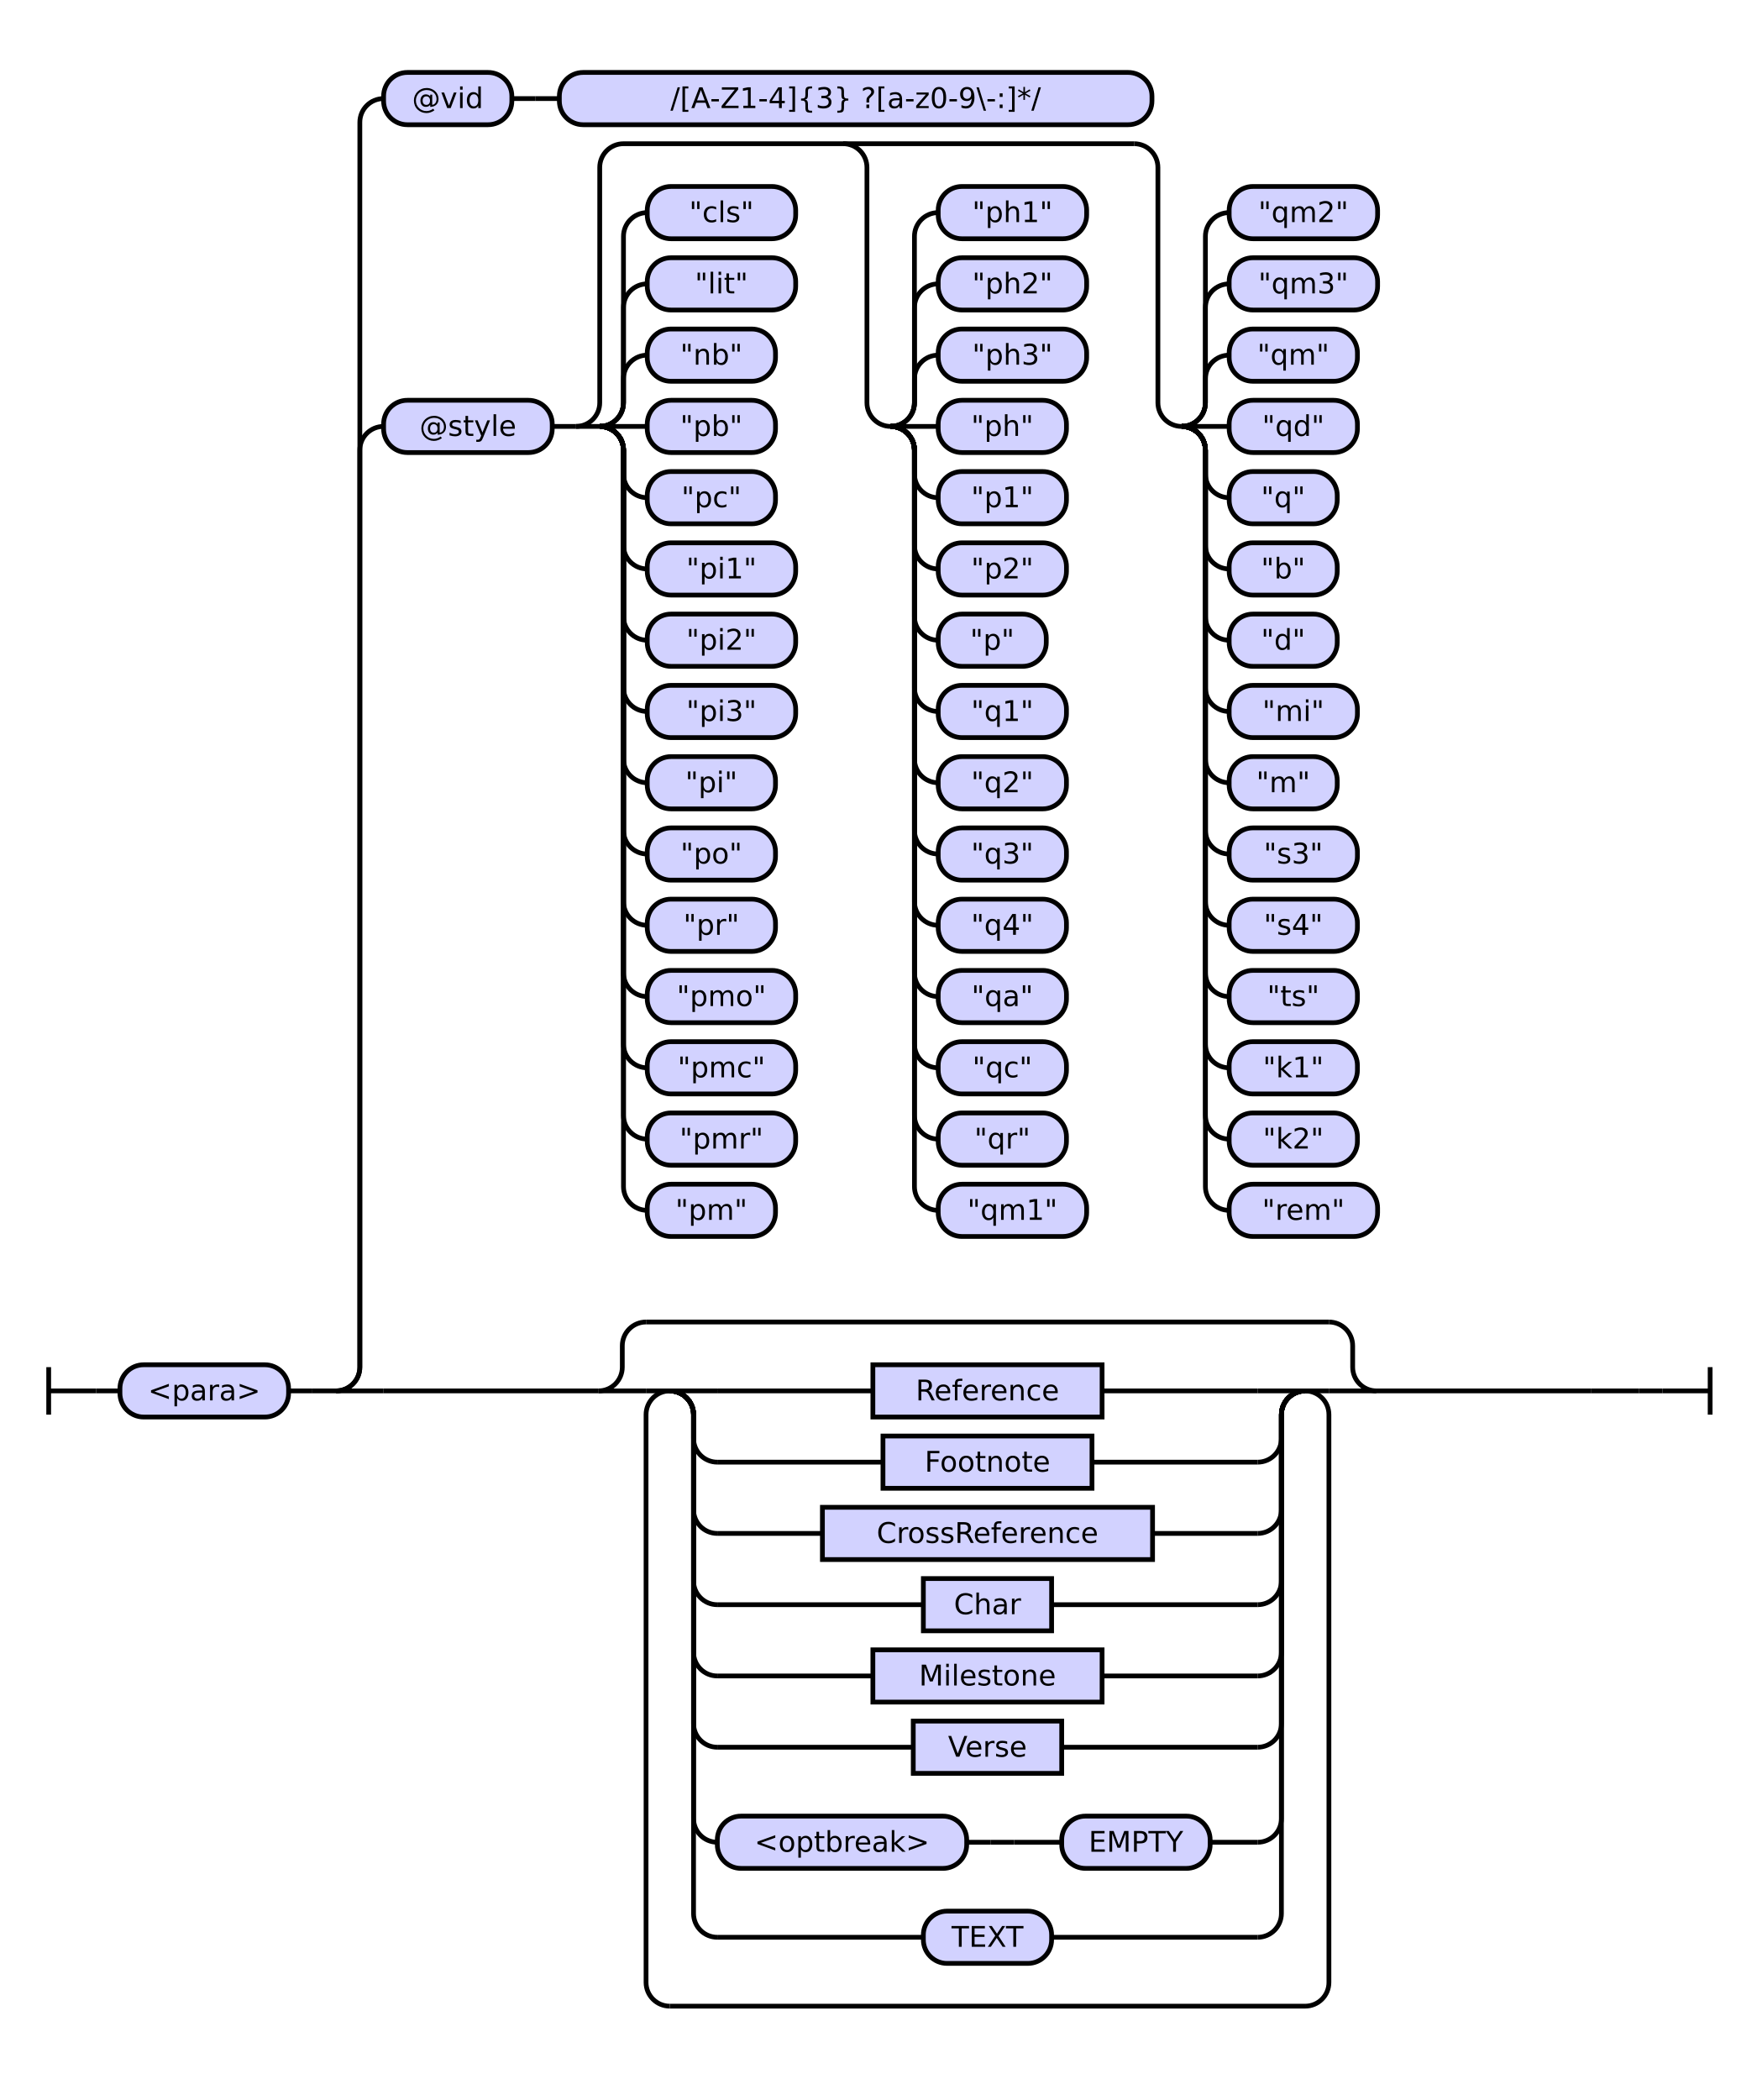
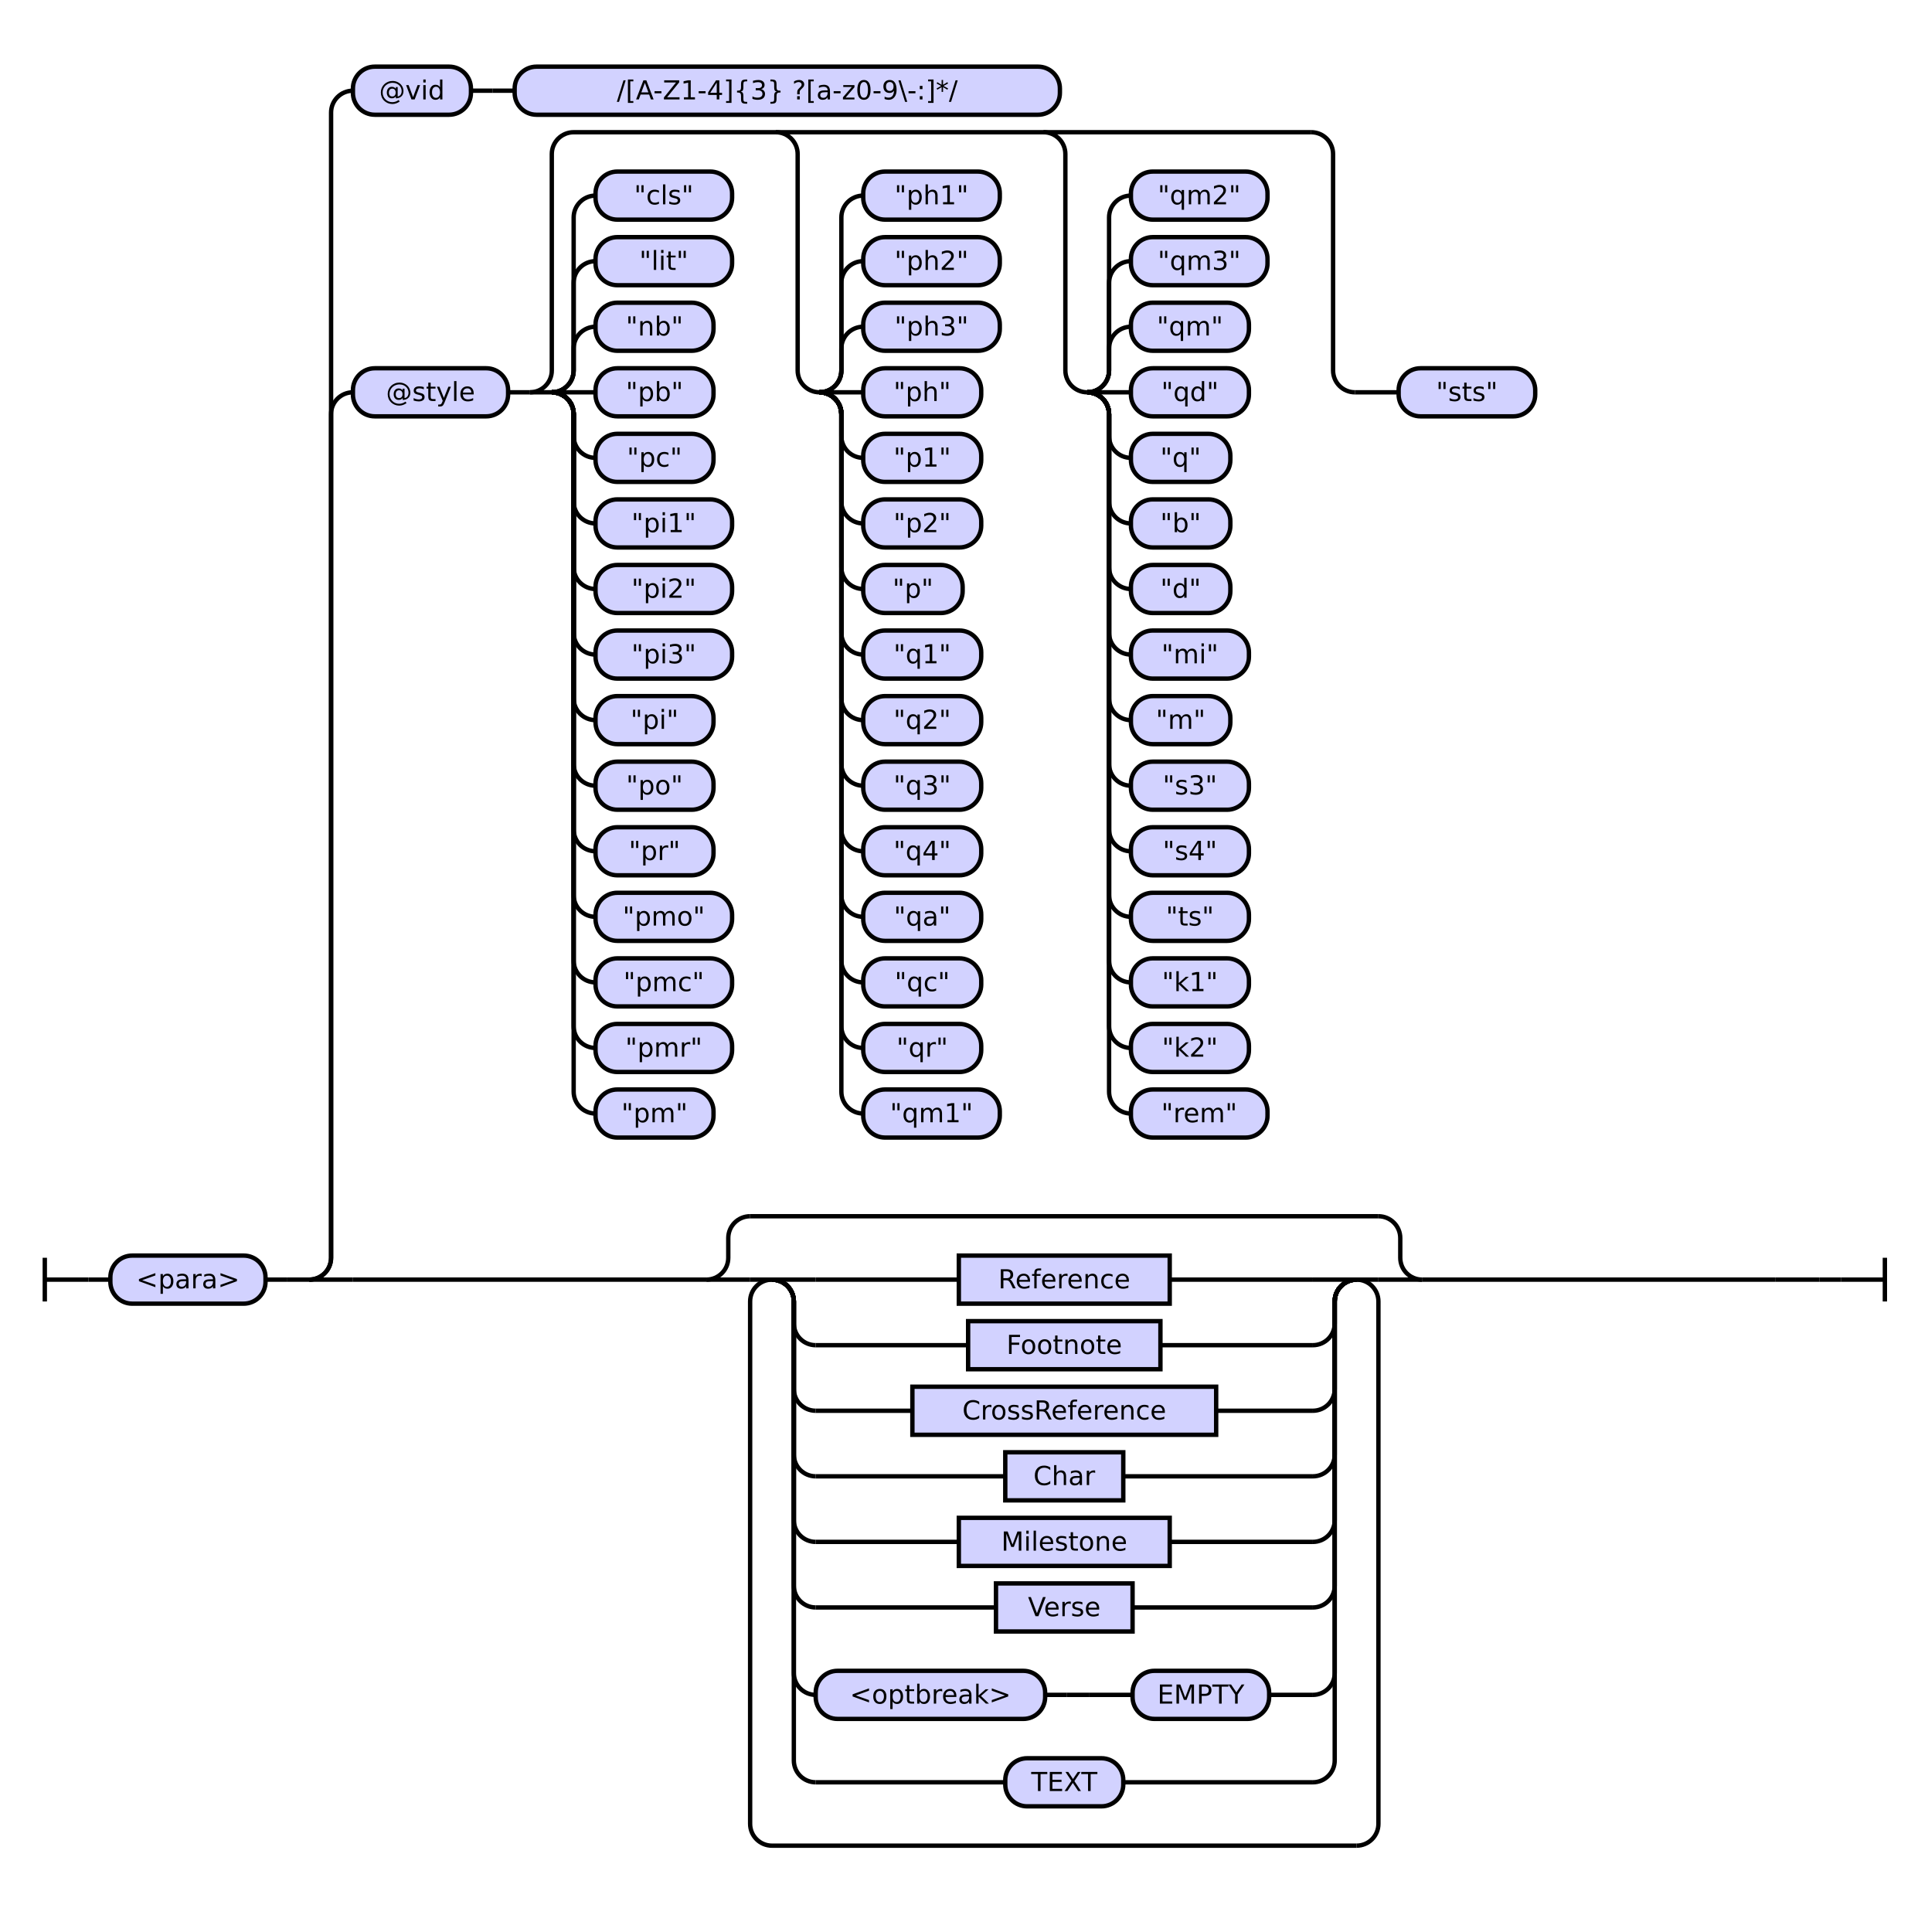
- <svg xmlns="http://www.w3.org/2000/svg" class="railroad-diagram" height="884" viewBox="0 0 739.5 884" width="739.5">
+ <svg xmlns="http://www.w3.org/2000/svg" class="railroad-diagram" height="884" viewBox="0 0 882.0 884" width="882.0">
  <g transform="translate(.5 .5)">
    <style>/*  */

    svg.railroad-diagram {
        background-color: hsl(30,20%,95%);
    }
    svg.railroad-diagram path {
        stroke-width: 2;
        stroke: black;
        fill: none;
    }
    svg.railroad-diagram text {
        font-size: 12px;
        text-anchor: middle;
        font-family: DejaVu Sans;
    }
    svg.railroad-diagram text.label {
        text-anchor:start;
    }
    svg.railroad-diagram text.comment {
        font-family: DejaVu Sans;
        font-size: 14px;
    }
    svg.railroad-diagram rect{
        stroke-width: 2;
        stroke: black;
        fill: rgb(210, 210, 255);
    }
    svg.railroad-diagram rect.group-box {
        stroke: gray;
        stroke-dasharray: 10 5;
        fill: none;
    }
    .terminal {
        font-family: DejaVu Sans;
    }
    svg.railroad-diagram g.altterminal rect {
        fill: rgb(251, 252, 207)
    }

/*  */
</style>
    <g>
      <path d="M 20 575 v 20 m 0 -10 h 20" />
    </g>
    <path d="M 40 585 h 10" />
    <g>
      <path d="M 50 585 h 0.0" />
-       <path d="M 689.5 585 h 0.0" />
+       <path d="M 832.0 585 h 0.0" />
      <g>
        <path d="M 50.0 585 h 0.0" />
-         <path d="M 689.5 585 h 0.0" />
+         <path d="M 832.0 585 h 0.0" />
        <g class="terminal ">
          <path d="M 50.0 585 h 0.0" />
          <path d="M 121.0 585 h 0.0" />
          <rect height="22" rx="10" ry="10" width="71.0" x="50.0" y="574" />
          <text x="85.5" y="589">&lt;para&gt;</text>
        </g>
        <path d="M 121.0 585 h 10" />
        <path d="M 131.0 585 h 10" />
        <g>
          <path d="M 141.0 585 h 0.0" />
-           <path d="M 689.5 585 h 0.0" />
+           <path d="M 832.0 585 h 0.0" />
          <path d="M 141.0 585 a 10 10 0 0 0 10 -10 v -386 a 10 10 0 0 1 10 -10" />
          <g>
            <path d="M 161.0 179 h 0.0" />
-             <path d="M 669.5 179 h 0.0" />
+             <path d="M 812.0 179 h 0.0" />
            <g class="terminal ">
              <path d="M 161.0 179 h 0.0" />
              <path d="M 232.0 179 h 0.0" />
              <rect height="22" rx="10" ry="10" width="71.0" x="161.0" y="168" />
              <text x="196.5" y="183">@style</text>
            </g>
            <path d="M 232.0 179 h 10" />
            <g>
              <path d="M 242.0 179 h 0.0" />
-               <path d="M 669.5 179 h 0.0" />
-               <path d="M 242.0 179 a 10 10 0 0 0 10 -10 v -99 a 10 10 0 0 1 10 -10 h 215.0" />
+               <path d="M 812.0 179 h 0.0" />
+               <path d="M 242.0 179 a 10 10 0 0 0 10 -10 v -99 a 10 10 0 0 1 10 -10 h 337.5" />
              <path d="M 242.0 179 h 10" />
              <g>
                <path d="M 252.0 179 h 0.0" />
                <path d="M 252.0 179 a 10 10 0 0 0 10 -10 v -10 a 10 10 0 0 1 10 -10" />
                <g class="terminal ">
                  <path d="M 272.0 149 h 0.0" />
                  <path d="M 326.0 149 h 0.0" />
                  <rect height="22" rx="10" ry="10" width="54.0" x="272.0" y="138" />
                  <text x="299.0" y="153">"nb"</text>
                </g>
                <path d="M 252.0 179 a 10 10 0 0 0 10 -10 v -40 a 10 10 0 0 1 10 -10" />
                <g class="terminal ">
                  <path d="M 272.0 119 h 0.0" />
                  <path d="M 334.5 119 h 0.0" />
                  <rect height="22" rx="10" ry="10" width="62.5" x="272.0" y="108" />
                  <text x="303.25" y="123">"lit"</text>
                </g>
                <path d="M 252.0 179 a 10 10 0 0 0 10 -10 v -70 a 10 10 0 0 1 10 -10" />
                <g class="terminal ">
                  <path d="M 272.0 89 h 0.0" />
                  <path d="M 334.5 89 h 0.0" />
                  <rect height="22" rx="10" ry="10" width="62.5" x="272.0" y="78" />
                  <text x="303.25" y="93">"cls"</text>
                </g>
                <path d="M 252.0 179 h 20" />
                <g class="terminal ">
                  <path d="M 272.0 179 h 0.0" />
                  <path d="M 326.0 179 h 0.0" />
                  <rect height="22" rx="10" ry="10" width="54.0" x="272.0" y="168" />
                  <text x="299.0" y="183">"pb"</text>
                </g>
                <path d="M 252.0 179 a 10 10 0 0 1 10 10 v 10 a 10 10 0 0 0 10 10" />
                <g class="terminal ">
                  <path d="M 272.0 209 h 0.0" />
                  <path d="M 326.0 209 h 0.0" />
                  <rect height="22" rx="10" ry="10" width="54.0" x="272.0" y="198" />
                  <text x="299.0" y="213">"pc"</text>
                </g>
                <path d="M 252.0 179 a 10 10 0 0 1 10 10 v 40 a 10 10 0 0 0 10 10" />
                <g class="terminal ">
                  <path d="M 272.0 239 h 0.0" />
                  <path d="M 334.5 239 h 0.0" />
                  <rect height="22" rx="10" ry="10" width="62.5" x="272.0" y="228" />
                  <text x="303.25" y="243">"pi1"</text>
                </g>
                <path d="M 252.0 179 a 10 10 0 0 1 10 10 v 70 a 10 10 0 0 0 10 10" />
                <g class="terminal ">
                  <path d="M 272.0 269 h 0.0" />
                  <path d="M 334.5 269 h 0.0" />
                  <rect height="22" rx="10" ry="10" width="62.5" x="272.0" y="258" />
                  <text x="303.25" y="273">"pi2"</text>
                </g>
                <path d="M 252.0 179 a 10 10 0 0 1 10 10 v 100 a 10 10 0 0 0 10 10" />
                <g class="terminal ">
                  <path d="M 272.0 299 h 0.0" />
                  <path d="M 334.5 299 h 0.0" />
                  <rect height="22" rx="10" ry="10" width="62.5" x="272.0" y="288" />
                  <text x="303.25" y="303">"pi3"</text>
                </g>
                <path d="M 252.0 179 a 10 10 0 0 1 10 10 v 130 a 10 10 0 0 0 10 10" />
                <g class="terminal ">
                  <path d="M 272.0 329 h 0.0" />
                  <path d="M 326.0 329 h 0.0" />
                  <rect height="22" rx="10" ry="10" width="54.0" x="272.0" y="318" />
                  <text x="299.0" y="333">"pi"</text>
                </g>
                <path d="M 252.0 179 a 10 10 0 0 1 10 10 v 160 a 10 10 0 0 0 10 10" />
                <g class="terminal ">
                  <path d="M 272.0 359 h 0.0" />
                  <path d="M 326.0 359 h 0.0" />
                  <rect height="22" rx="10" ry="10" width="54.0" x="272.0" y="348" />
                  <text x="299.0" y="363">"po"</text>
                </g>
                <path d="M 252.0 179 a 10 10 0 0 1 10 10 v 190 a 10 10 0 0 0 10 10" />
                <g class="terminal ">
                  <path d="M 272.0 389 h 0.0" />
                  <path d="M 326.0 389 h 0.0" />
                  <rect height="22" rx="10" ry="10" width="54.0" x="272.0" y="378" />
                  <text x="299.0" y="393">"pr"</text>
                </g>
                <path d="M 252.0 179 a 10 10 0 0 1 10 10 v 220 a 10 10 0 0 0 10 10" />
                <g class="terminal ">
                  <path d="M 272.0 419 h 0.0" />
                  <path d="M 334.5 419 h 0.0" />
                  <rect height="22" rx="10" ry="10" width="62.5" x="272.0" y="408" />
                  <text x="303.25" y="423">"pmo"</text>
                </g>
                <path d="M 252.0 179 a 10 10 0 0 1 10 10 v 250 a 10 10 0 0 0 10 10" />
                <g class="terminal ">
                  <path d="M 272.0 449 h 0.0" />
                  <path d="M 334.5 449 h 0.0" />
                  <rect height="22" rx="10" ry="10" width="62.5" x="272.0" y="438" />
                  <text x="303.25" y="453">"pmc"</text>
                </g>
                <path d="M 252.0 179 a 10 10 0 0 1 10 10 v 280 a 10 10 0 0 0 10 10" />
                <g class="terminal ">
                  <path d="M 272.0 479 h 0.0" />
                  <path d="M 334.5 479 h 0.0" />
                  <rect height="22" rx="10" ry="10" width="62.5" x="272.0" y="468" />
                  <text x="303.25" y="483">"pmr"</text>
                </g>
                <path d="M 252.0 179 a 10 10 0 0 1 10 10 v 310 a 10 10 0 0 0 10 10" />
                <g class="terminal ">
                  <path d="M 272.0 509 h 0.0" />
                  <path d="M 326.0 509 h 0.0" />
                  <rect height="22" rx="10" ry="10" width="54.0" x="272.0" y="498" />
                  <text x="299.0" y="513">"pm"</text>
                </g>
              </g>
              <path d="M 354.5 60 a 10 10 0 0 1 10 10 v 99 a 10 10 0 0 0 10 10" />
              <g>
                <path d="M 374.5 179 h 0.0" />
                <path d="M 374.5 179 a 10 10 0 0 0 10 -10 v -10 a 10 10 0 0 1 10 -10" />
                <g class="terminal ">
                  <path d="M 394.5 149 h 0.0" />
                  <path d="M 457.0 149 h 0.0" />
                  <rect height="22" rx="10" ry="10" width="62.5" x="394.5" y="138" />
                  <text x="425.75" y="153">"ph3"</text>
                </g>
                <path d="M 374.5 179 a 10 10 0 0 0 10 -10 v -40 a 10 10 0 0 1 10 -10" />
                <g class="terminal ">
                  <path d="M 394.5 119 h 0.0" />
                  <path d="M 457.0 119 h 0.0" />
                  <rect height="22" rx="10" ry="10" width="62.5" x="394.5" y="108" />
                  <text x="425.75" y="123">"ph2"</text>
                </g>
                <path d="M 374.5 179 a 10 10 0 0 0 10 -10 v -70 a 10 10 0 0 1 10 -10" />
                <g class="terminal ">
                  <path d="M 394.5 89 h 0.0" />
                  <path d="M 457.0 89 h 0.0" />
                  <rect height="22" rx="10" ry="10" width="62.5" x="394.5" y="78" />
                  <text x="425.75" y="93">"ph1"</text>
                </g>
                <path d="M 374.5 179 h 20" />
                <g class="terminal ">
                  <path d="M 394.5 179 h 0.0" />
                  <path d="M 448.5 179 h 0.0" />
                  <rect height="22" rx="10" ry="10" width="54.0" x="394.5" y="168" />
                  <text x="421.5" y="183">"ph"</text>
                </g>
                <path d="M 374.5 179 a 10 10 0 0 1 10 10 v 10 a 10 10 0 0 0 10 10" />
                <g class="terminal ">
                  <path d="M 394.5 209 h 0.0" />
                  <path d="M 448.5 209 h 0.0" />
                  <rect height="22" rx="10" ry="10" width="54.0" x="394.5" y="198" />
                  <text x="421.5" y="213">"p1"</text>
                </g>
                <path d="M 374.5 179 a 10 10 0 0 1 10 10 v 40 a 10 10 0 0 0 10 10" />
                <g class="terminal ">
                  <path d="M 394.5 239 h 0.0" />
                  <path d="M 448.5 239 h 0.0" />
                  <rect height="22" rx="10" ry="10" width="54.0" x="394.5" y="228" />
                  <text x="421.5" y="243">"p2"</text>
                </g>
                <path d="M 374.5 179 a 10 10 0 0 1 10 10 v 70 a 10 10 0 0 0 10 10" />
                <g class="terminal ">
                  <path d="M 394.5 269 h 0.0" />
                  <path d="M 440.0 269 h 0.0" />
                  <rect height="22" rx="10" ry="10" width="45.5" x="394.5" y="258" />
                  <text x="417.25" y="273">"p"</text>
                </g>
                <path d="M 374.5 179 a 10 10 0 0 1 10 10 v 100 a 10 10 0 0 0 10 10" />
                <g class="terminal ">
                  <path d="M 394.5 299 h 0.0" />
                  <path d="M 448.5 299 h 0.0" />
                  <rect height="22" rx="10" ry="10" width="54.0" x="394.5" y="288" />
                  <text x="421.5" y="303">"q1"</text>
                </g>
                <path d="M 374.5 179 a 10 10 0 0 1 10 10 v 130 a 10 10 0 0 0 10 10" />
                <g class="terminal ">
                  <path d="M 394.5 329 h 0.0" />
                  <path d="M 448.5 329 h 0.0" />
                  <rect height="22" rx="10" ry="10" width="54.0" x="394.5" y="318" />
                  <text x="421.5" y="333">"q2"</text>
                </g>
                <path d="M 374.5 179 a 10 10 0 0 1 10 10 v 160 a 10 10 0 0 0 10 10" />
                <g class="terminal ">
                  <path d="M 394.5 359 h 0.0" />
                  <path d="M 448.5 359 h 0.0" />
                  <rect height="22" rx="10" ry="10" width="54.0" x="394.5" y="348" />
                  <text x="421.5" y="363">"q3"</text>
                </g>
                <path d="M 374.5 179 a 10 10 0 0 1 10 10 v 190 a 10 10 0 0 0 10 10" />
                <g class="terminal ">
                  <path d="M 394.5 389 h 0.0" />
                  <path d="M 448.5 389 h 0.0" />
                  <rect height="22" rx="10" ry="10" width="54.0" x="394.5" y="378" />
                  <text x="421.5" y="393">"q4"</text>
                </g>
                <path d="M 374.5 179 a 10 10 0 0 1 10 10 v 220 a 10 10 0 0 0 10 10" />
                <g class="terminal ">
                  <path d="M 394.5 419 h 0.0" />
                  <path d="M 448.5 419 h 0.0" />
                  <rect height="22" rx="10" ry="10" width="54.0" x="394.5" y="408" />
                  <text x="421.5" y="423">"qa"</text>
                </g>
                <path d="M 374.5 179 a 10 10 0 0 1 10 10 v 250 a 10 10 0 0 0 10 10" />
                <g class="terminal ">
                  <path d="M 394.5 449 h 0.0" />
                  <path d="M 448.5 449 h 0.0" />
                  <rect height="22" rx="10" ry="10" width="54.0" x="394.5" y="438" />
                  <text x="421.5" y="453">"qc"</text>
                </g>
                <path d="M 374.5 179 a 10 10 0 0 1 10 10 v 280 a 10 10 0 0 0 10 10" />
                <g class="terminal ">
                  <path d="M 394.5 479 h 0.0" />
                  <path d="M 448.5 479 h 0.0" />
                  <rect height="22" rx="10" ry="10" width="54.0" x="394.5" y="468" />
                  <text x="421.5" y="483">"qr"</text>
                </g>
                <path d="M 374.5 179 a 10 10 0 0 1 10 10 v 310 a 10 10 0 0 0 10 10" />
                <g class="terminal ">
                  <path d="M 394.5 509 h 0.0" />
                  <path d="M 457.0 509 h 0.0" />
                  <rect height="22" rx="10" ry="10" width="62.5" x="394.5" y="498" />
                  <text x="425.75" y="513">"qm1"</text>
                </g>
              </g>
              <path d="M 477.0 60 a 10 10 0 0 1 10 10 v 99 a 10 10 0 0 0 10 10" />
              <g>
                <path d="M 497.0 179 h 0.0" />
                <path d="M 497.0 179 a 10 10 0 0 0 10 -10 v -10 a 10 10 0 0 1 10 -10" />
                <g class="terminal ">
                  <path d="M 517.0 149 h 0.0" />
                  <path d="M 571.0 149 h 0.0" />
                  <rect height="22" rx="10" ry="10" width="54.0" x="517.0" y="138" />
                  <text x="544.0" y="153">"qm"</text>
                </g>
                <path d="M 497.0 179 a 10 10 0 0 0 10 -10 v -40 a 10 10 0 0 1 10 -10" />
                <g class="terminal ">
                  <path d="M 517.0 119 h 0.0" />
                  <path d="M 579.5 119 h 0.0" />
                  <rect height="22" rx="10" ry="10" width="62.5" x="517.0" y="108" />
                  <text x="548.25" y="123">"qm3"</text>
                </g>
                <path d="M 497.0 179 a 10 10 0 0 0 10 -10 v -70 a 10 10 0 0 1 10 -10" />
                <g class="terminal ">
                  <path d="M 517.0 89 h 0.0" />
                  <path d="M 579.5 89 h 0.0" />
                  <rect height="22" rx="10" ry="10" width="62.5" x="517.0" y="78" />
                  <text x="548.25" y="93">"qm2"</text>
                </g>
                <path d="M 497.0 179 h 20" />
                <g class="terminal ">
                  <path d="M 517.0 179 h 0.0" />
                  <path d="M 571.0 179 h 0.0" />
                  <rect height="22" rx="10" ry="10" width="54.0" x="517.0" y="168" />
                  <text x="544.0" y="183">"qd"</text>
                </g>
                <path d="M 497.0 179 a 10 10 0 0 1 10 10 v 10 a 10 10 0 0 0 10 10" />
                <g class="terminal ">
                  <path d="M 517.0 209 h 0.0" />
                  <path d="M 562.5 209 h 0.0" />
                  <rect height="22" rx="10" ry="10" width="45.5" x="517.0" y="198" />
                  <text x="539.75" y="213">"q"</text>
                </g>
                <path d="M 497.0 179 a 10 10 0 0 1 10 10 v 40 a 10 10 0 0 0 10 10" />
                <g class="terminal ">
                  <path d="M 517.0 239 h 0.0" />
                  <path d="M 562.5 239 h 0.0" />
                  <rect height="22" rx="10" ry="10" width="45.5" x="517.0" y="228" />
                  <text x="539.75" y="243">"b"</text>
                </g>
                <path d="M 497.0 179 a 10 10 0 0 1 10 10 v 70 a 10 10 0 0 0 10 10" />
                <g class="terminal ">
                  <path d="M 517.0 269 h 0.0" />
                  <path d="M 562.5 269 h 0.0" />
                  <rect height="22" rx="10" ry="10" width="45.5" x="517.0" y="258" />
                  <text x="539.75" y="273">"d"</text>
                </g>
                <path d="M 497.0 179 a 10 10 0 0 1 10 10 v 100 a 10 10 0 0 0 10 10" />
                <g class="terminal ">
                  <path d="M 517.0 299 h 0.0" />
                  <path d="M 571.0 299 h 0.0" />
                  <rect height="22" rx="10" ry="10" width="54.0" x="517.0" y="288" />
                  <text x="544.0" y="303">"mi"</text>
                </g>
                <path d="M 497.0 179 a 10 10 0 0 1 10 10 v 130 a 10 10 0 0 0 10 10" />
                <g class="terminal ">
                  <path d="M 517.0 329 h 0.0" />
                  <path d="M 562.5 329 h 0.0" />
                  <rect height="22" rx="10" ry="10" width="45.5" x="517.0" y="318" />
                  <text x="539.75" y="333">"m"</text>
                </g>
                <path d="M 497.0 179 a 10 10 0 0 1 10 10 v 160 a 10 10 0 0 0 10 10" />
                <g class="terminal ">
                  <path d="M 517.0 359 h 0.0" />
                  <path d="M 571.0 359 h 0.0" />
                  <rect height="22" rx="10" ry="10" width="54.0" x="517.0" y="348" />
                  <text x="544.0" y="363">"s3"</text>
                </g>
                <path d="M 497.0 179 a 10 10 0 0 1 10 10 v 190 a 10 10 0 0 0 10 10" />
                <g class="terminal ">
                  <path d="M 517.0 389 h 0.0" />
                  <path d="M 571.0 389 h 0.0" />
                  <rect height="22" rx="10" ry="10" width="54.0" x="517.0" y="378" />
                  <text x="544.0" y="393">"s4"</text>
                </g>
                <path d="M 497.0 179 a 10 10 0 0 1 10 10 v 220 a 10 10 0 0 0 10 10" />
                <g class="terminal ">
                  <path d="M 517.0 419 h 0.0" />
                  <path d="M 571.0 419 h 0.0" />
                  <rect height="22" rx="10" ry="10" width="54.0" x="517.0" y="408" />
                  <text x="544.0" y="423">"ts"</text>
                </g>
                <path d="M 497.0 179 a 10 10 0 0 1 10 10 v 250 a 10 10 0 0 0 10 10" />
                <g class="terminal ">
                  <path d="M 517.0 449 h 0.0" />
                  <path d="M 571.0 449 h 0.0" />
                  <rect height="22" rx="10" ry="10" width="54.0" x="517.0" y="438" />
                  <text x="544.0" y="453">"k1"</text>
                </g>
                <path d="M 497.0 179 a 10 10 0 0 1 10 10 v 280 a 10 10 0 0 0 10 10" />
                <g class="terminal ">
                  <path d="M 517.0 479 h 0.0" />
                  <path d="M 571.0 479 h 0.0" />
                  <rect height="22" rx="10" ry="10" width="54.0" x="517.0" y="468" />
                  <text x="544.0" y="483">"k2"</text>
                </g>
                <path d="M 497.0 179 a 10 10 0 0 1 10 10 v 310 a 10 10 0 0 0 10 10" />
                <g class="terminal ">
                  <path d="M 517.0 509 h 0.0" />
                  <path d="M 579.5 509 h 0.0" />
                  <rect height="22" rx="10" ry="10" width="62.5" x="517.0" y="498" />
                  <text x="548.25" y="513">"rem"</text>
+                 </g>
+               </g>
+               <path d="M 599.5 60 a 10 10 0 0 1 10 10 v 99 a 10 10 0 0 0 10 10" />
+               <g>
+                 <path d="M 619.5 179 h 0.0" />
+                 <path d="M 619.5 179 h 20" />
+                 <g class="terminal ">
+                   <path d="M 639.5 179 h 0.0" />
+                   <path d="M 702.0 179 h 0.0" />
+                   <rect height="22" rx="10" ry="10" width="62.5" x="639.5" y="168" />
+                   <text x="670.75" y="183">"sts"</text>
                </g>
              </g>
            </g>
          </g>
          <path d="M 141.0 585 a 10 10 0 0 0 10 -10 v -524 a 10 10 0 0 1 10 -10" />
          <g>
            <path d="M 161.0 41 h 0.0" />
            <path d="M 484.5 41 h 0.0" />
            <g class="terminal ">
              <path d="M 161.0 41 h 0.0" />
              <path d="M 215.0 41 h 0.0" />
              <rect height="22" rx="10" ry="10" width="54.0" x="161.0" y="30" />
              <text x="188.0" y="45">@vid</text>
            </g>
            <path d="M 215.0 41 h 10" />
            <path d="M 225.0 41 h 10" />
            <g class="terminal ">
              <path d="M 235.0 41 h 0.0" />
              <path d="M 484.5 41 h 0.0" />
              <rect height="22" rx="10" ry="10" width="249.5" x="235.0" y="30" />
              <text x="359.75" y="45">/[A-Z1-4]{3} ?[a-z0-9\-:]*/</text>
            </g>
          </g>
          <path d="M 141.0 585 h 20" />
          <g>
-             <path d="M 161.0 585 h 90.5" />
-             <path d="M 579.0 585 h 90.5" />
-             <path d="M 251.5 585 a 10 10 0 0 0 10 -10 v -9 a 10 10 0 0 1 10 -10" />
+             <path d="M 161.0 585 h 161.75" />
+             <path d="M 650.25 585 h 161.75" />
+             <path d="M 322.75 585 a 10 10 0 0 0 10 -10 v -9 a 10 10 0 0 1 10 -10" />
            <g>
-               <path d="M 271.5 556 h 287.5" />
+               <path d="M 342.75 556 h 287.5" />
            </g>
-             <path d="M 559.0 556 a 10 10 0 0 1 10 10 v 9 a 10 10 0 0 0 10 10" />
-             <path d="M 251.5 585 h 20" />
+             <path d="M 630.25 556 a 10 10 0 0 1 10 10 v 9 a 10 10 0 0 0 10 10" />
+             <path d="M 322.75 585 h 20" />
            <g>
-               <path d="M 271.5 585 h 0.0" />
-               <path d="M 559.0 585 h 0.0" />
-               <path d="M 271.5 585 h 10" />
+               <path d="M 342.75 585 h 0.0" />
+               <path d="M 630.25 585 h 0.0" />
+               <path d="M 342.75 585 h 10" />
              <g>
-                 <path d="M 281.5 585 h 0.0" />
-                 <path d="M 549.0 585 h 0.0" />
-                 <path d="M 281.5 585 h 20" />
+                 <path d="M 352.75 585 h 0.0" />
+                 <path d="M 620.25 585 h 0.0" />
+                 <path d="M 352.75 585 h 20" />
                <g class="non-terminal ">
-                   <path d="M 301.5 585 h 65.5" />
-                   <path d="M 463.5 585 h 65.5" />
-                   <rect height="22" width="96.5" x="367.0" y="574" />
-                   <text x="415.25" y="589">Reference</text>
-                 </g>
-                 <path d="M 529.0 585 h 20" />
-                 <path d="M 281.5 585 a 10 10 0 0 1 10 10 v 10 a 10 10 0 0 0 10 10" />
+                   <path d="M 372.75 585 h 65.5" />
+                   <path d="M 534.75 585 h 65.5" />
+                   <rect height="22" width="96.5" x="438.25" y="574" />
+                   <text x="486.5" y="589">Reference</text>
+                 </g>
+                 <path d="M 600.25 585 h 20" />
+                 <path d="M 352.75 585 a 10 10 0 0 1 10 10 v 10 a 10 10 0 0 0 10 10" />
                <g class="non-terminal ">
-                   <path d="M 301.5 615 h 69.75" />
-                   <path d="M 459.25 615 h 69.75" />
-                   <rect height="22" width="88.0" x="371.25" y="604" />
-                   <text x="415.25" y="619">Footnote</text>
-                 </g>
-                 <path d="M 529.0 615 a 10 10 0 0 0 10 -10 v -10 a 10 10 0 0 1 10 -10" />
-                 <path d="M 281.5 585 a 10 10 0 0 1 10 10 v 40 a 10 10 0 0 0 10 10" />
+                   <path d="M 372.75 615 h 69.75" />
+                   <path d="M 530.5 615 h 69.75" />
+                   <rect height="22" width="88.0" x="442.5" y="604" />
+                   <text x="486.5" y="619">Footnote</text>
+                 </g>
+                 <path d="M 600.25 615 a 10 10 0 0 0 10 -10 v -10 a 10 10 0 0 1 10 -10" />
+                 <path d="M 352.75 585 a 10 10 0 0 1 10 10 v 40 a 10 10 0 0 0 10 10" />
                <g class="non-terminal ">
-                   <path d="M 301.5 645 h 44.25" />
-                   <path d="M 484.75 645 h 44.25" />
-                   <rect height="22" width="139.0" x="345.75" y="634" />
-                   <text x="415.25" y="649">CrossReference</text>
-                 </g>
-                 <path d="M 529.0 645 a 10 10 0 0 0 10 -10 v -40 a 10 10 0 0 1 10 -10" />
-                 <path d="M 281.5 585 a 10 10 0 0 1 10 10 v 70 a 10 10 0 0 0 10 10" />
+                   <path d="M 372.75 645 h 44.25" />
+                   <path d="M 556.0 645 h 44.25" />
+                   <rect height="22" width="139.0" x="417.0" y="634" />
+                   <text x="486.5" y="649">CrossReference</text>
+                 </g>
+                 <path d="M 600.25 645 a 10 10 0 0 0 10 -10 v -40 a 10 10 0 0 1 10 -10" />
+                 <path d="M 352.75 585 a 10 10 0 0 1 10 10 v 70 a 10 10 0 0 0 10 10" />
                <g class="non-terminal ">
-                   <path d="M 301.5 675 h 86.75" />
-                   <path d="M 442.25 675 h 86.75" />
-                   <rect height="22" width="54.0" x="388.25" y="664" />
-                   <text x="415.25" y="679">Char</text>
-                 </g>
-                 <path d="M 529.0 675 a 10 10 0 0 0 10 -10 v -70 a 10 10 0 0 1 10 -10" />
-                 <path d="M 281.5 585 a 10 10 0 0 1 10 10 v 100 a 10 10 0 0 0 10 10" />
+                   <path d="M 372.75 675 h 86.75" />
+                   <path d="M 513.5 675 h 86.75" />
+                   <rect height="22" width="54.0" x="459.5" y="664" />
+                   <text x="486.5" y="679">Char</text>
+                 </g>
+                 <path d="M 600.25 675 a 10 10 0 0 0 10 -10 v -70 a 10 10 0 0 1 10 -10" />
+                 <path d="M 352.75 585 a 10 10 0 0 1 10 10 v 100 a 10 10 0 0 0 10 10" />
                <g class="non-terminal ">
-                   <path d="M 301.5 705 h 65.5" />
-                   <path d="M 463.5 705 h 65.5" />
-                   <rect height="22" width="96.5" x="367.0" y="694" />
-                   <text x="415.25" y="709">Milestone</text>
-                 </g>
-                 <path d="M 529.0 705 a 10 10 0 0 0 10 -10 v -100 a 10 10 0 0 1 10 -10" />
-                 <path d="M 281.5 585 a 10 10 0 0 1 10 10 v 130 a 10 10 0 0 0 10 10" />
+                   <path d="M 372.75 705 h 65.5" />
+                   <path d="M 534.75 705 h 65.5" />
+                   <rect height="22" width="96.5" x="438.25" y="694" />
+                   <text x="486.5" y="709">Milestone</text>
+                 </g>
+                 <path d="M 600.25 705 a 10 10 0 0 0 10 -10 v -100 a 10 10 0 0 1 10 -10" />
+                 <path d="M 352.75 585 a 10 10 0 0 1 10 10 v 130 a 10 10 0 0 0 10 10" />
                <g class="non-terminal ">
-                   <path d="M 301.5 735 h 82.5" />
-                   <path d="M 446.5 735 h 82.5" />
-                   <rect height="22" width="62.5" x="384.0" y="724" />
-                   <text x="415.25" y="739">Verse</text>
-                 </g>
-                 <path d="M 529.0 735 a 10 10 0 0 0 10 -10 v -130 a 10 10 0 0 1 10 -10" />
-                 <path d="M 281.5 585 a 10 10 0 0 1 10 10 v 170 a 10 10 0 0 0 10 10" />
+                   <path d="M 372.75 735 h 82.5" />
+                   <path d="M 517.75 735 h 82.5" />
+                   <rect height="22" width="62.5" x="455.25" y="724" />
+                   <text x="486.5" y="739">Verse</text>
+                 </g>
+                 <path d="M 600.25 735 a 10 10 0 0 0 10 -10 v -130 a 10 10 0 0 1 10 -10" />
+                 <path d="M 352.75 585 a 10 10 0 0 1 10 10 v 170 a 10 10 0 0 0 10 10" />
                <g>
-                   <path d="M 301.5 775 h 0.0" />
-                   <path d="M 529.0 775 h 0.0" />
+                   <path d="M 372.75 775 h 0.0" />
+                   <path d="M 600.25 775 h 0.0" />
                  <g class="terminal ">
-                     <path d="M 301.5 775 h 0.0" />
-                     <path d="M 406.5 775 h 0.0" />
-                     <rect height="22" rx="10" ry="10" width="105.0" x="301.5" y="764" />
-                     <text x="354.0" y="779">&lt;optbreak&gt;</text>
+                     <path d="M 372.75 775 h 0.0" />
+                     <path d="M 477.75 775 h 0.0" />
+                     <rect height="22" rx="10" ry="10" width="105.0" x="372.75" y="764" />
+                     <text x="425.25" y="779">&lt;optbreak&gt;</text>
                  </g>
-                   <path d="M 406.5 775 h 10" />
-                   <path d="M 416.5 775 h 10" />
+                   <path d="M 477.75 775 h 10" />
+                   <path d="M 487.75 775 h 10" />
                  <g>
-                     <path d="M 426.5 775 h 0.0" />
-                     <path d="M 529.0 775 h 0.0" />
-                     <path d="M 426.5 775 h 20" />
+                     <path d="M 497.75 775 h 0.0" />
+                     <path d="M 600.25 775 h 0.0" />
+                     <path d="M 497.75 775 h 20" />
                    <g class="terminal ">
-                       <path d="M 446.5 775 h 0.0" />
-                       <path d="M 509.0 775 h 0.0" />
-                       <rect height="22" rx="10" ry="10" width="62.5" x="446.5" y="764" />
-                       <text x="477.75" y="779">EMPTY</text>
+                       <path d="M 517.75 775 h 0.0" />
+                       <path d="M 580.25 775 h 0.0" />
+                       <rect height="22" rx="10" ry="10" width="62.5" x="517.75" y="764" />
+                       <text x="549.0" y="779">EMPTY</text>
                    </g>
-                     <path d="M 509.0 775 h 20" />
+                     <path d="M 580.25 775 h 20" />
                  </g>
                </g>
-                 <path d="M 529.0 775 a 10 10 0 0 0 10 -10 v -170 a 10 10 0 0 1 10 -10" />
-                 <path d="M 281.5 585 a 10 10 0 0 1 10 10 v 210 a 10 10 0 0 0 10 10" />
-                 <g class="terminal ">
-                   <path d="M 301.5 815 h 86.75" />
-                   <path d="M 442.25 815 h 86.75" />
-                   <rect height="22" rx="10" ry="10" width="54.0" x="388.25" y="804" />
-                   <text x="415.25" y="819">TEXT</text>
-                 </g>
-                 <path d="M 529.0 815 a 10 10 0 0 0 10 -10 v -210 a 10 10 0 0 1 10 -10" />
+                 <path d="M 600.25 775 a 10 10 0 0 0 10 -10 v -170 a 10 10 0 0 1 10 -10" />
+                 <path d="M 352.75 585 a 10 10 0 0 1 10 10 v 210 a 10 10 0 0 0 10 10" />
+                 <g class="terminal ">
+                   <path d="M 372.75 815 h 86.75" />
+                   <path d="M 513.5 815 h 86.75" />
+                   <rect height="22" rx="10" ry="10" width="54.0" x="459.5" y="804" />
+                   <text x="486.5" y="819">TEXT</text>
+                 </g>
+                 <path d="M 600.25 815 a 10 10 0 0 0 10 -10 v -210 a 10 10 0 0 1 10 -10" />
              </g>
-               <path d="M 549.0 585 h 10" />
-               <path d="M 281.5 585 a 10 10 0 0 0 -10 10 v 239 a 10 10 0 0 0 10 10" />
+               <path d="M 620.25 585 h 10" />
+               <path d="M 352.75 585 a 10 10 0 0 0 -10 10 v 239 a 10 10 0 0 0 10 10" />
              <g>
-                 <path d="M 281.5 844 h 267.5" />
+                 <path d="M 352.75 844 h 267.5" />
              </g>
-               <path d="M 549.0 844 a 10 10 0 0 0 10 -10 v -239 a 10 10 0 0 0 -10 -10" />
+               <path d="M 620.25 844 a 10 10 0 0 0 10 -10 v -239 a 10 10 0 0 0 -10 -10" />
            </g>
-             <path d="M 559.0 585 h 20" />
+             <path d="M 630.25 585 h 20" />
          </g>
-           <path d="M 669.5 585 h 20" />
+           <path d="M 812.0 585 h 20" />
        </g>
      </g>
    </g>
-     <path d="M 689.5 585 h 10" />
-     <path d="M 699.5 585 h 20 m 0 -10 v 20" />
+     <path d="M 832.0 585 h 10" />
+     <path d="M 842.0 585 h 20 m 0 -10 v 20" />
  </g>
</svg>
